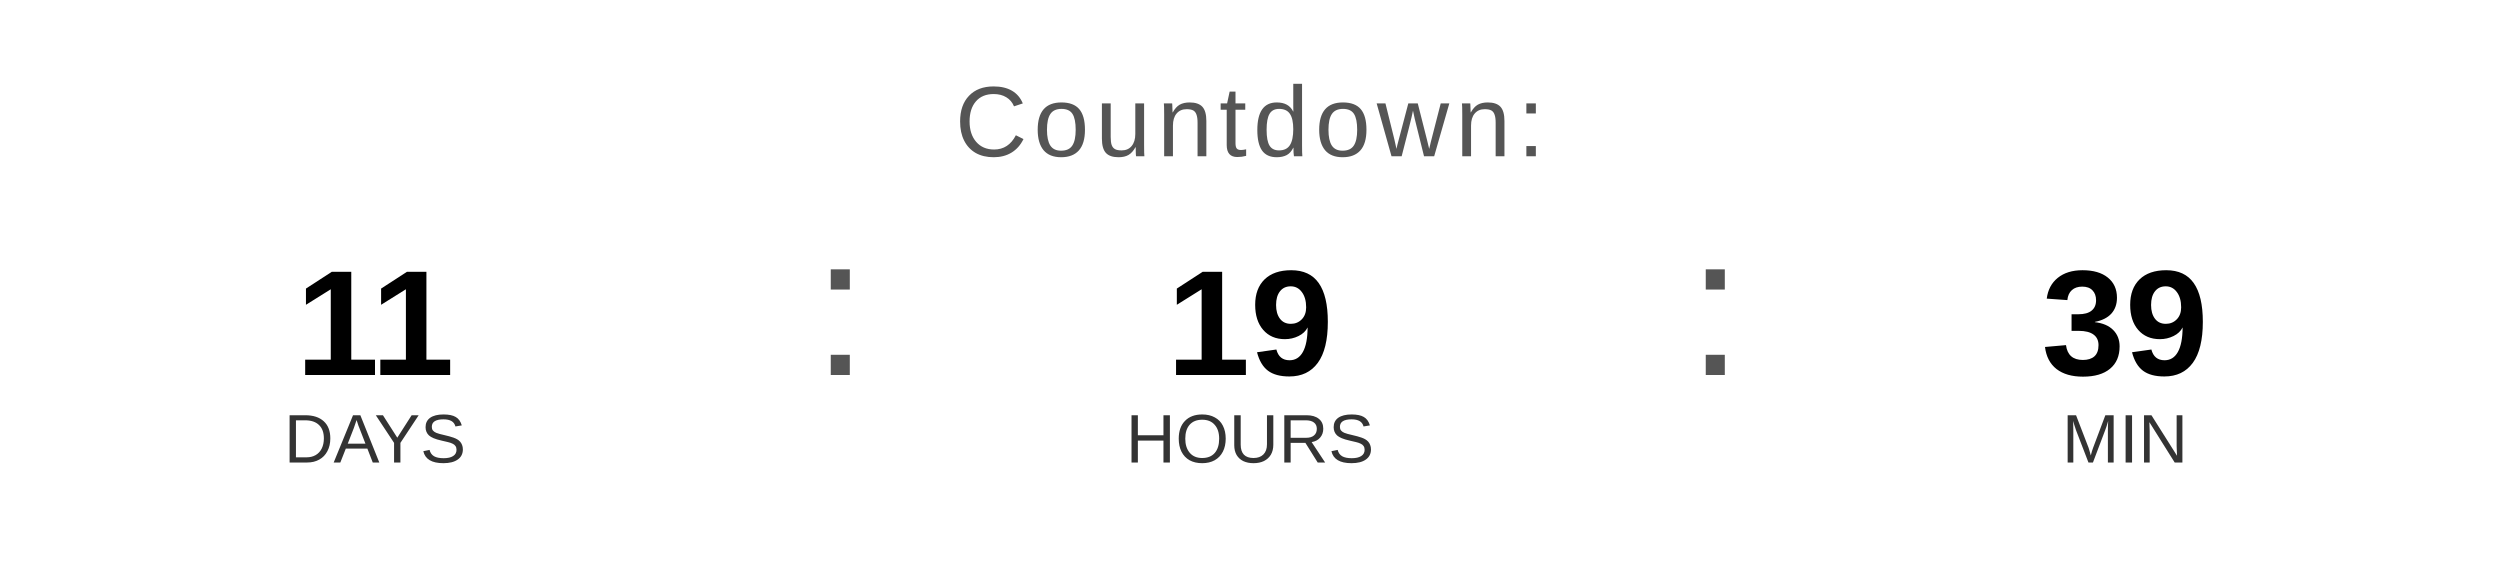
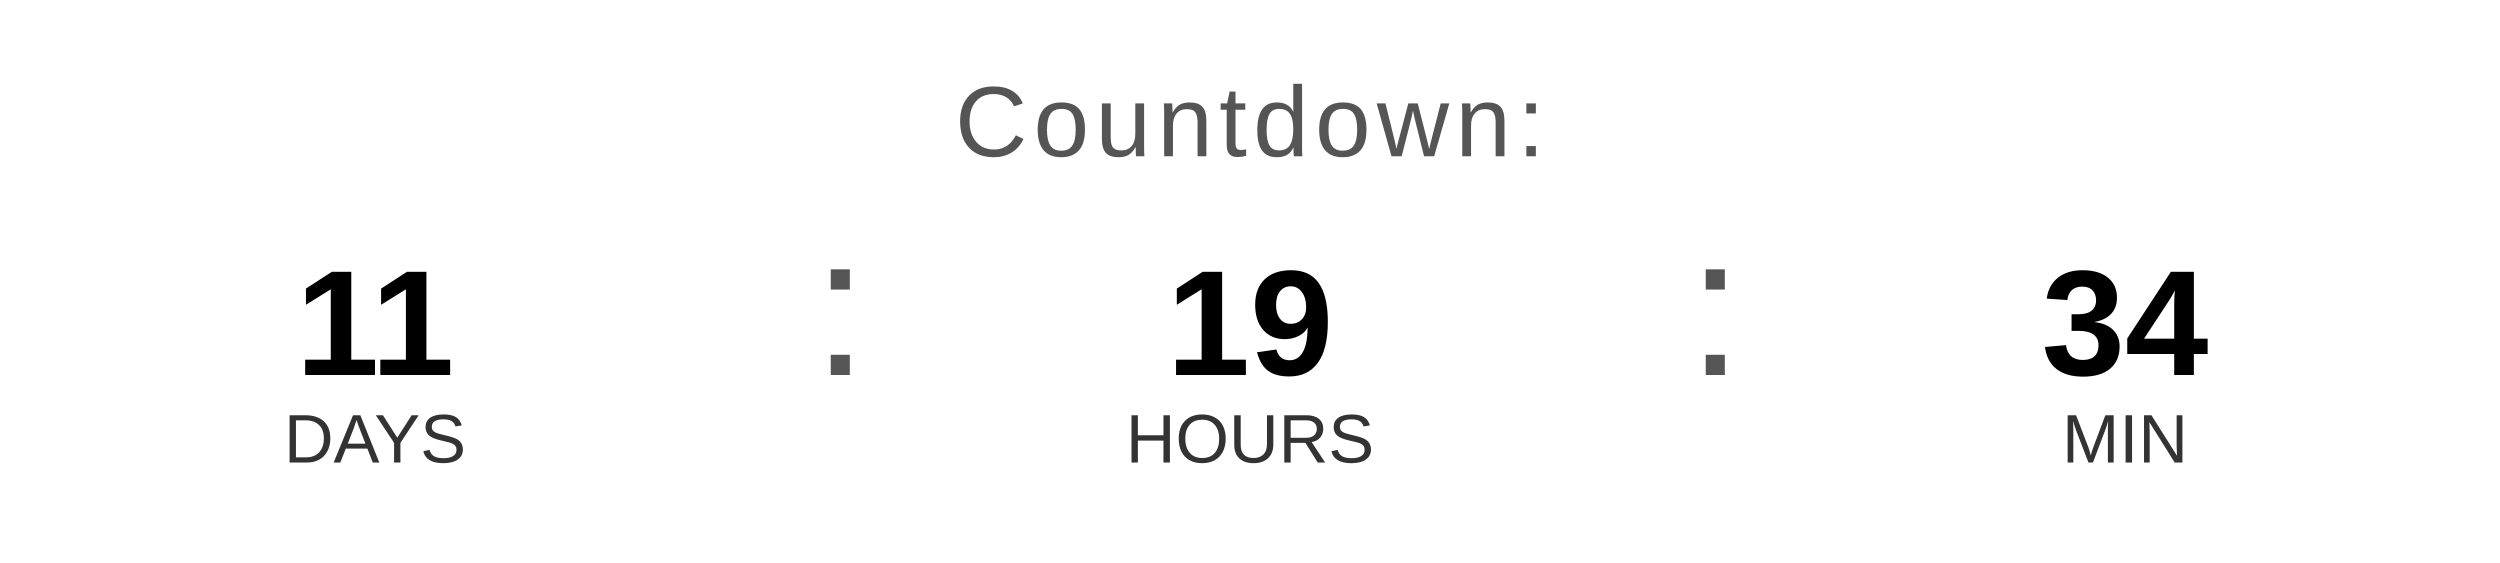
<svg xmlns="http://www.w3.org/2000/svg" width="400" height="90" viewBox="0 0 400 90">
  <text x="200" y="25" font-family="Arial, Helvetica, sans-serif" font-size="16" fill="#555555" text-anchor="middle" letter-spacing="1">
    Countdown:
  </text>
  <text x="60" y="60" font-family="Arial, Helvetica, sans-serif" font-size="24" font-weight="bold" fill="#000000" text-anchor="middle">11</text>
  <text x="60" y="74" font-family="Arial, Helvetica, sans-serif" font-size="11" fill="#333333" text-anchor="middle">DAYS</text>
  <text x="130" y="60" font-family="Arial, sans-serif" font-size="32" fill="#555555">:</text>
  <text x="200" y="60" font-family="Arial, Helvetica, sans-serif" font-size="24" font-weight="bold" fill="#000000" text-anchor="middle">19</text>
  <text x="200" y="74" font-family="Arial, Helvetica, sans-serif" font-size="11" fill="#333333" text-anchor="middle">HOURS</text>
  <text x="270" y="60" font-family="Arial, sans-serif" font-size="32" fill="#555555">:</text>
-   <text x="340" y="60" font-family="Arial, Helvetica, sans-serif" font-size="24" font-weight="bold" fill="#000000" text-anchor="middle">39</text>
+   <text x="340" y="60" font-family="Arial, Helvetica, sans-serif" font-size="24" font-weight="bold" fill="#000000" text-anchor="middle">34</text>
  <text x="340" y="74" font-family="Arial, Helvetica, sans-serif" font-size="11" fill="#333333" text-anchor="middle">MIN</text>
</svg>
